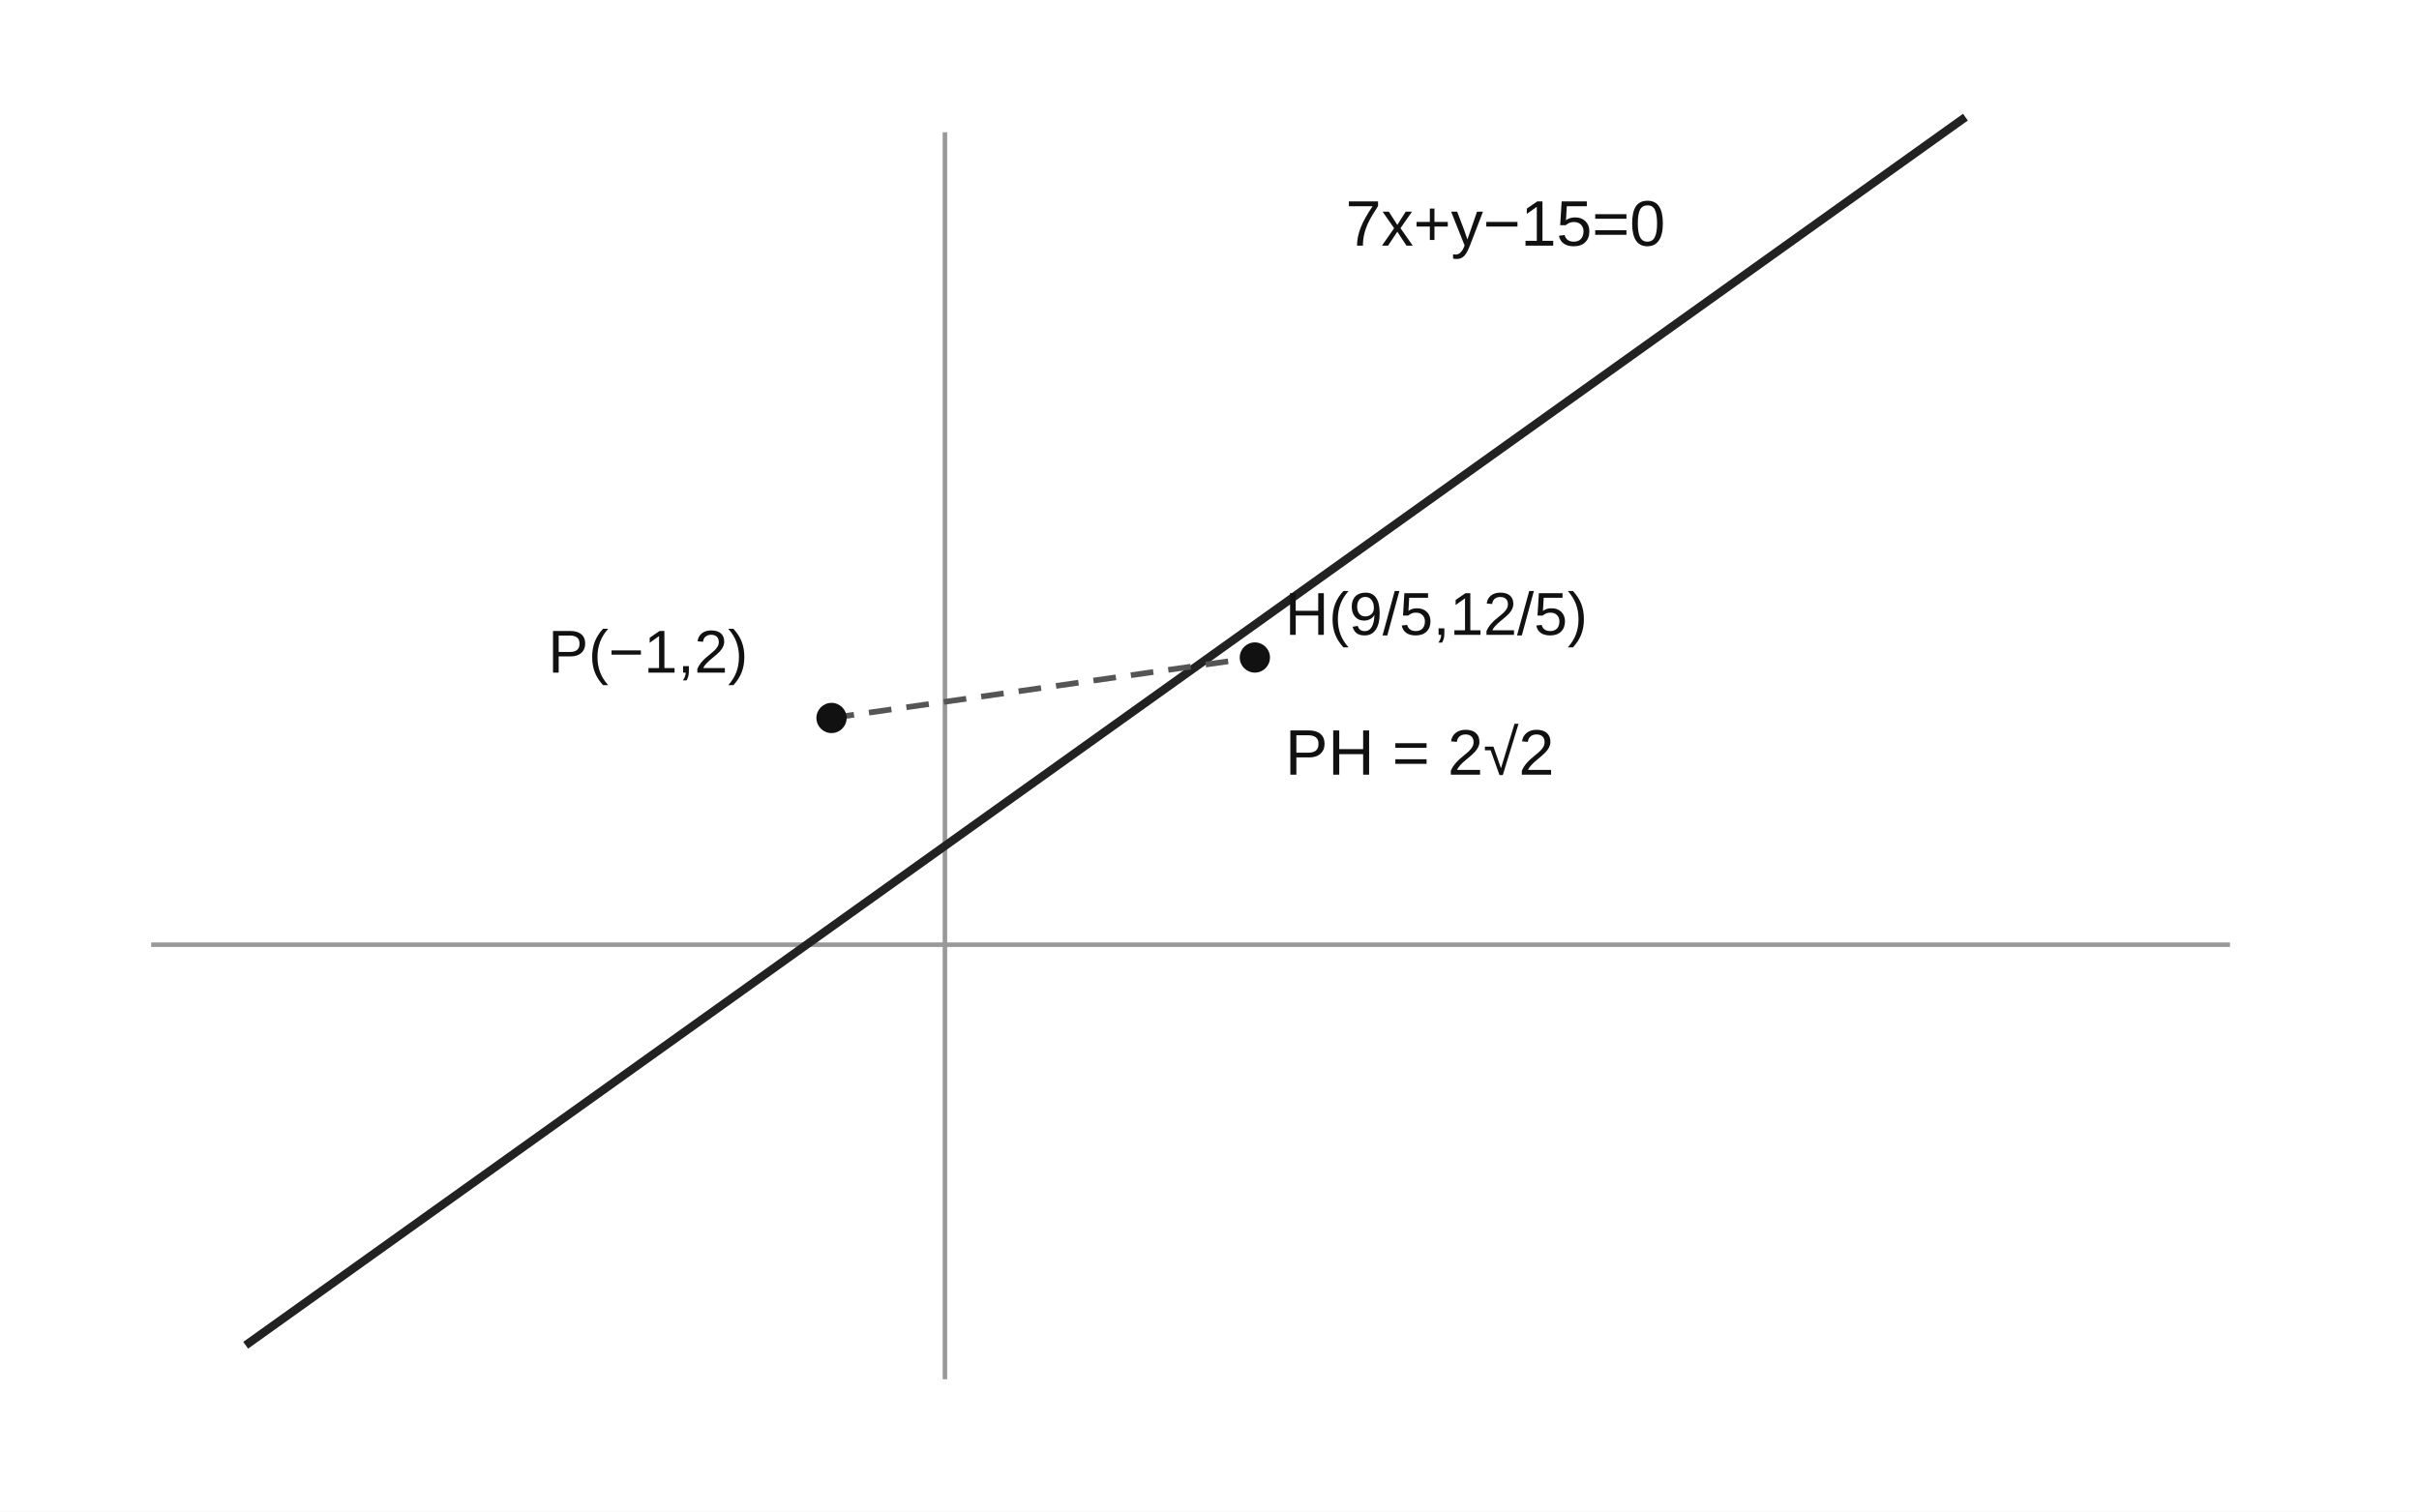
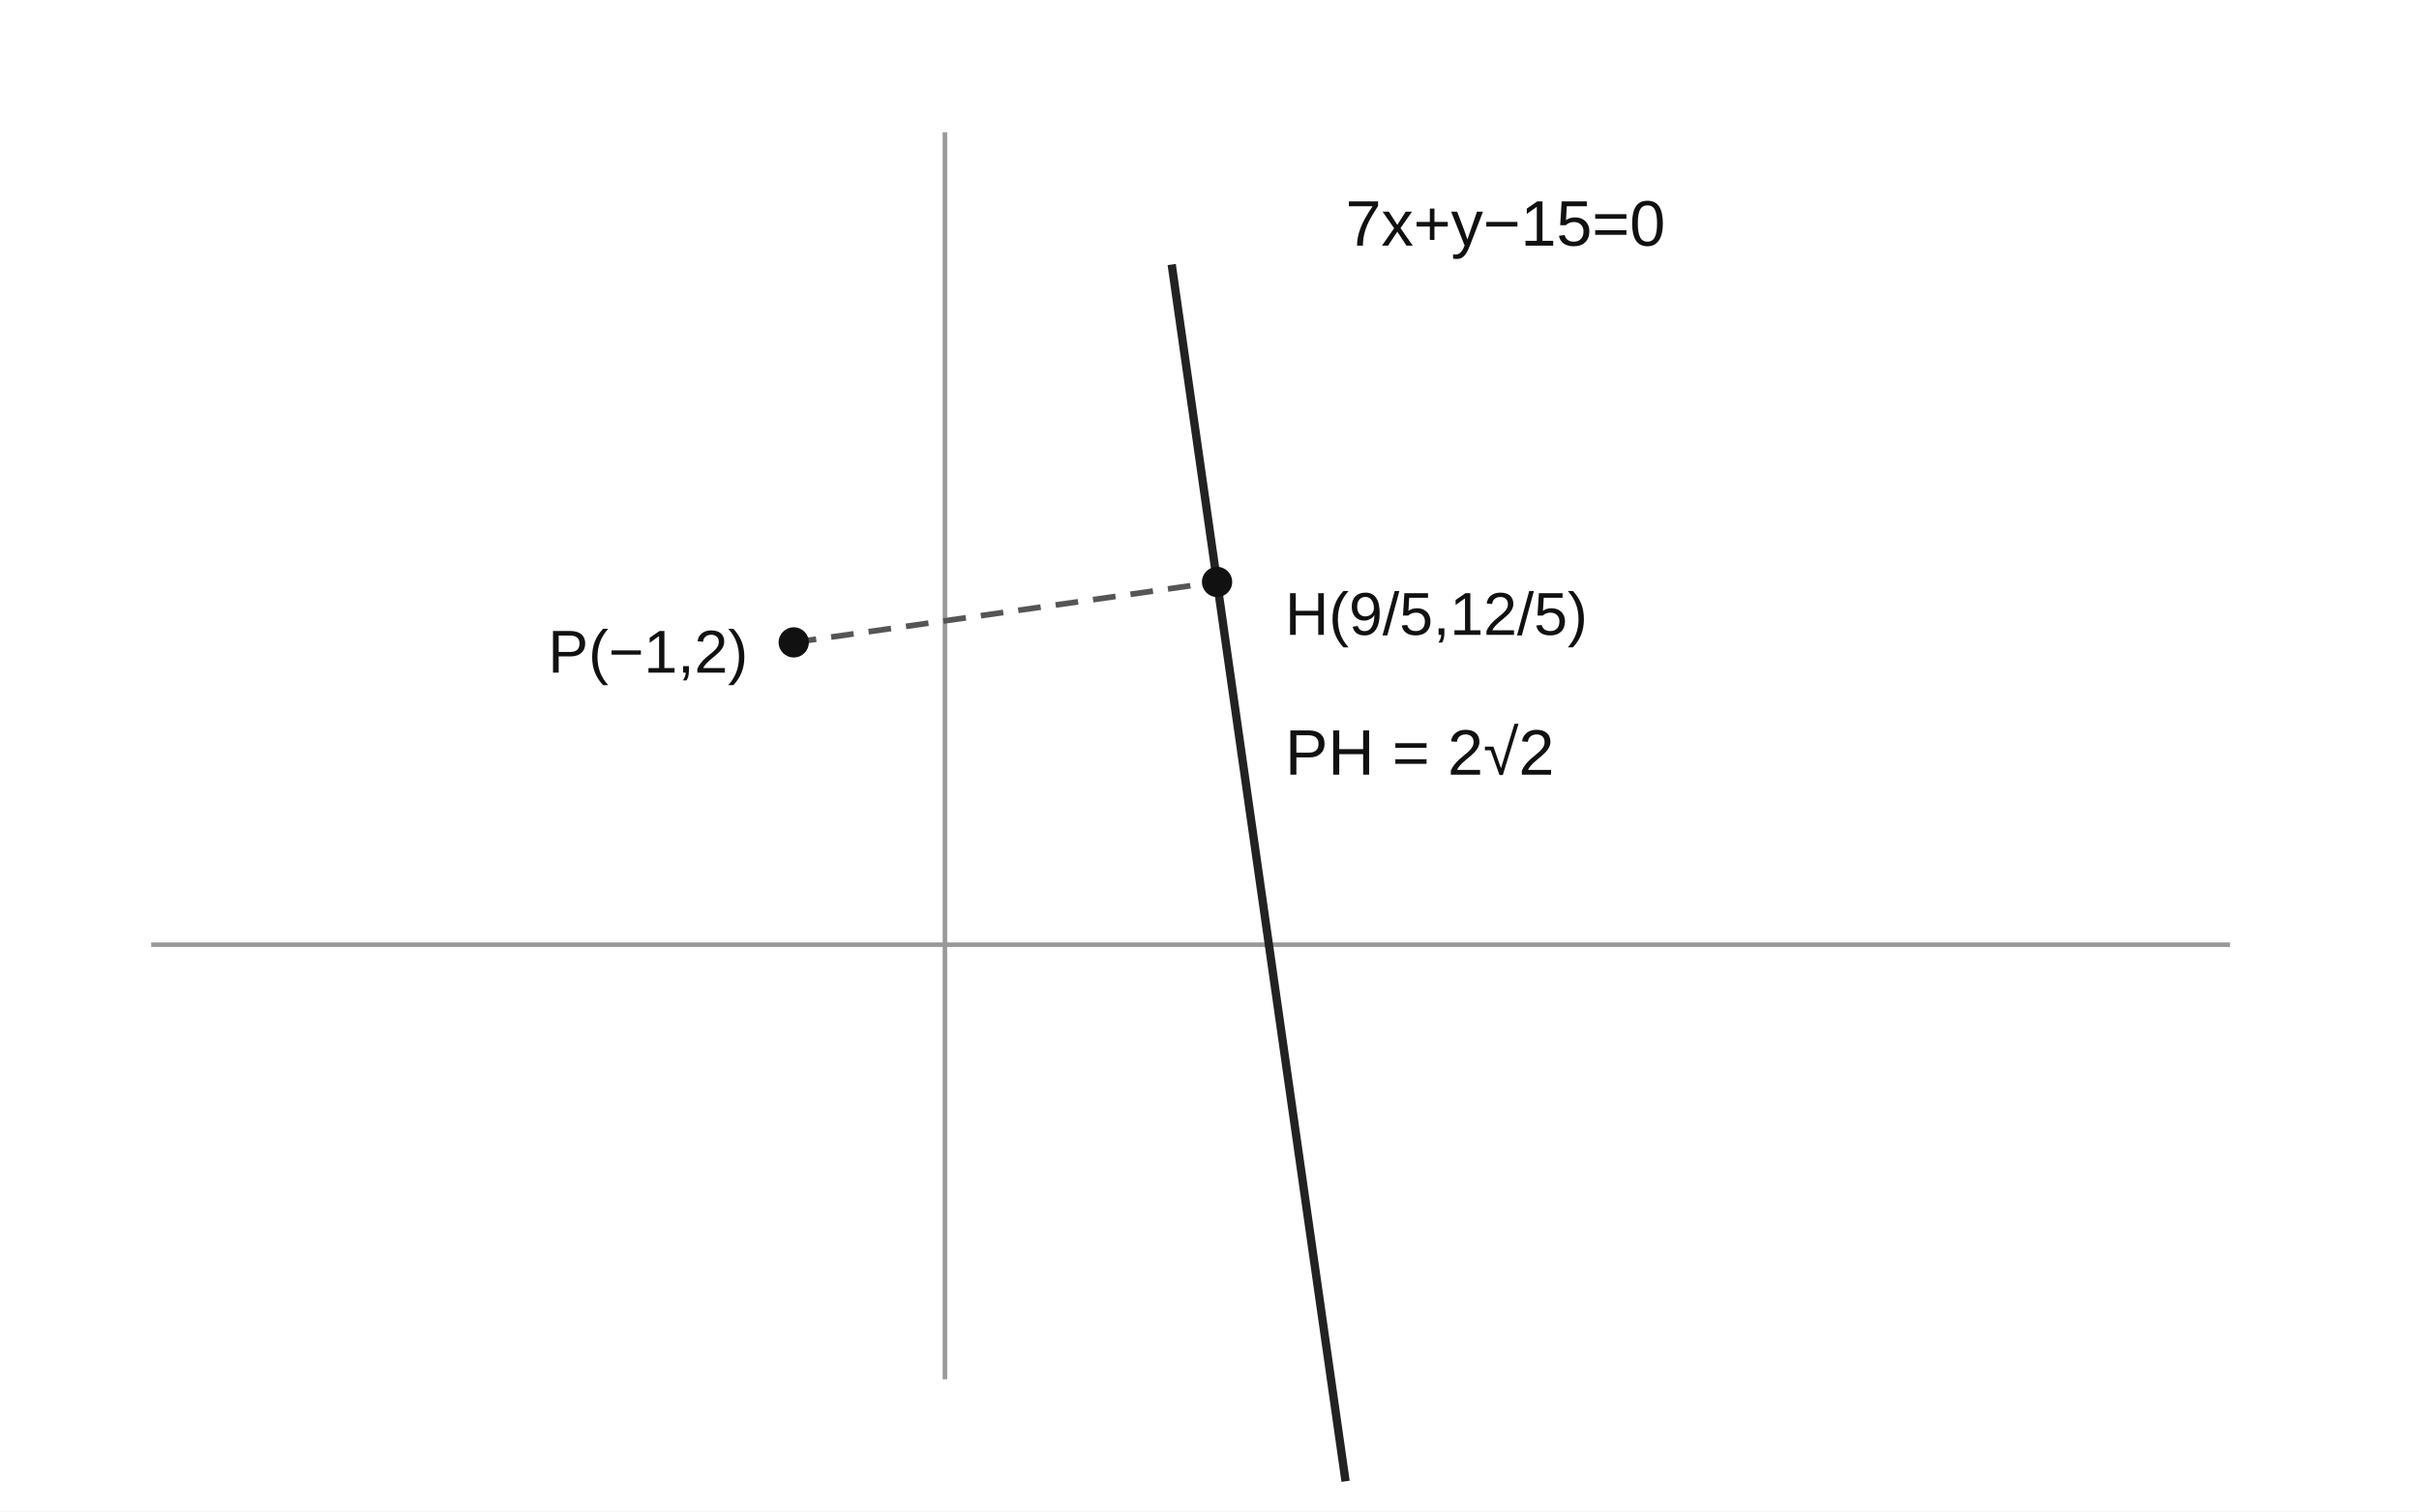
<svg xmlns="http://www.w3.org/2000/svg" viewBox="0 0 640 400" role="img" aria-label="점과 직선 사이의 수선 거리">
  <rect width="640" height="400" fill="white" />
  <g stroke="#999" fill="none" stroke-width="1.2">
    <line x1="40" y1="250" x2="590" y2="250" />
    <line x1="250" y1="365" x2="250" y2="35" />
  </g>
-   <line x1="65" y1="356" x2="520" y2="31" stroke="#222" stroke-width="2.2" />
-   <line x1="220" y1="190" x2="332" y2="174" stroke="#555" stroke-width="1.5" stroke-dasharray="6 4" />
-   <circle cx="220" cy="190" r="4" fill="#111" />
+   <line x1="310" y1="70" x2="356" y2="392" stroke="#222" stroke-width="2.2" />
+   <line x1="210" y1="170" x2="322" y2="154" stroke="#555" stroke-width="1.5" stroke-dasharray="6 4" />
+   <circle cx="210" cy="170" r="4" fill="#111" />
  <text x="145" y="178" font-family="Arial,sans-serif" font-size="16" fill="#111">P(−1,2)</text>
-   <circle cx="332" cy="174" r="4" fill="#111" />
+   <circle cx="322" cy="154" r="4" fill="#111" />
  <text x="340" y="168" font-family="Arial,sans-serif" font-size="16" fill="#111">H(9/5,12/5)</text>
  <text x="340" y="205" font-family="Arial,sans-serif" font-size="17" fill="#111">PH = 2√2</text>
  <text x="356" y="65" font-family="Arial,sans-serif" font-size="17" fill="#111">7x+y−15=0</text>
</svg>
